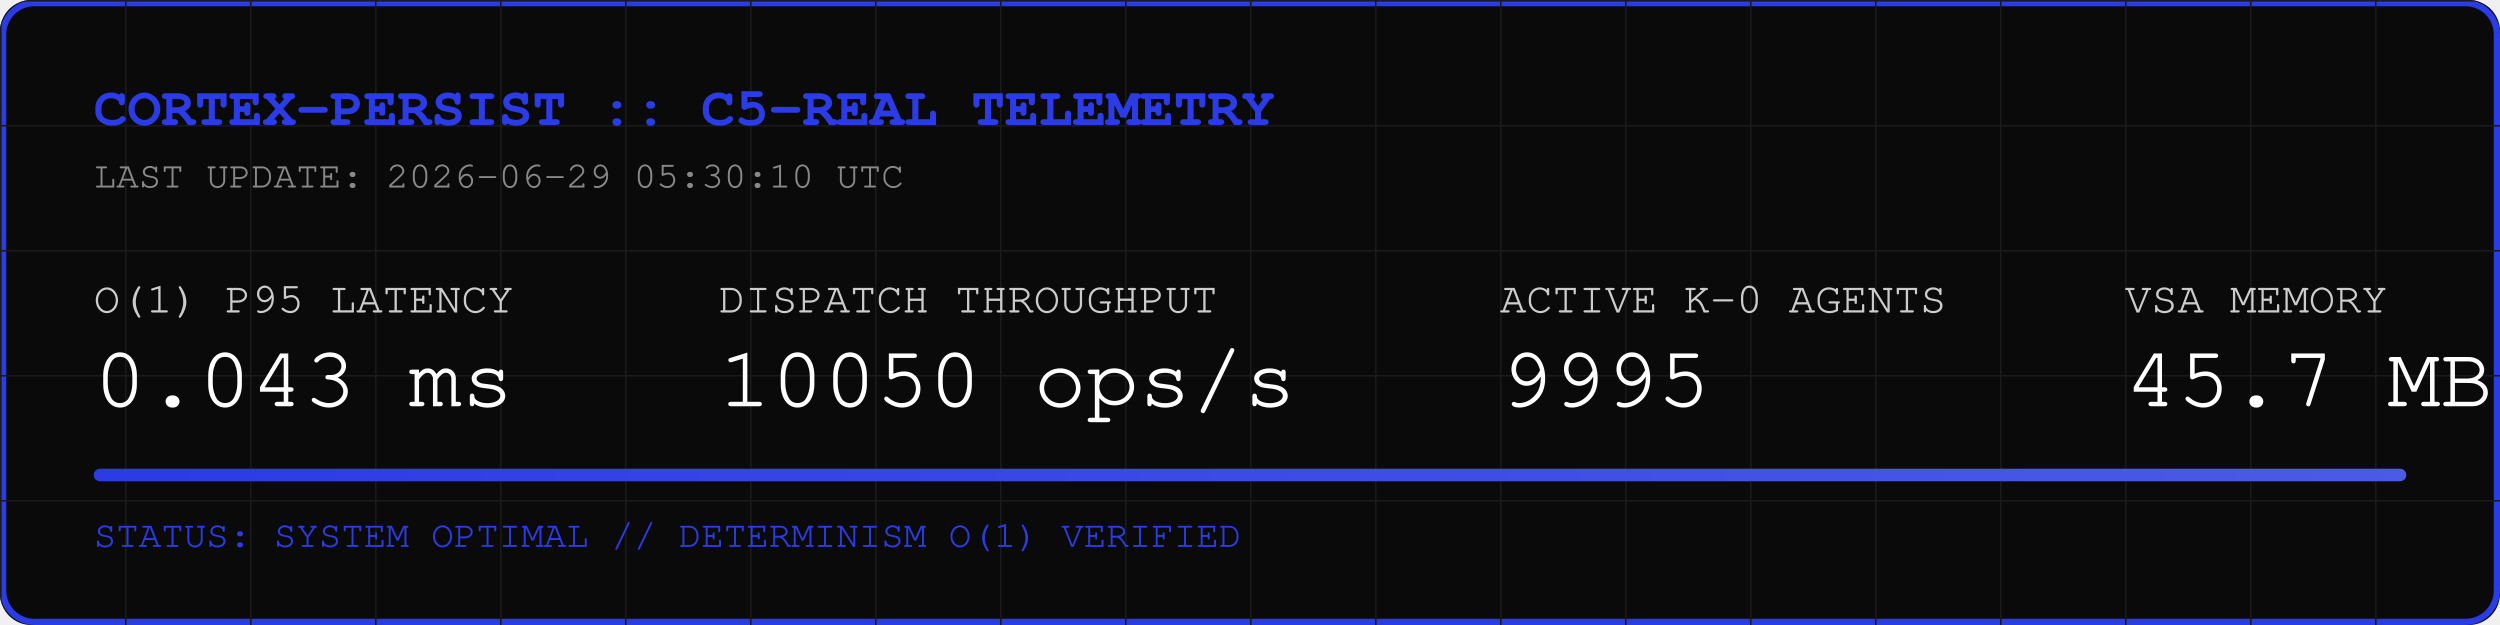
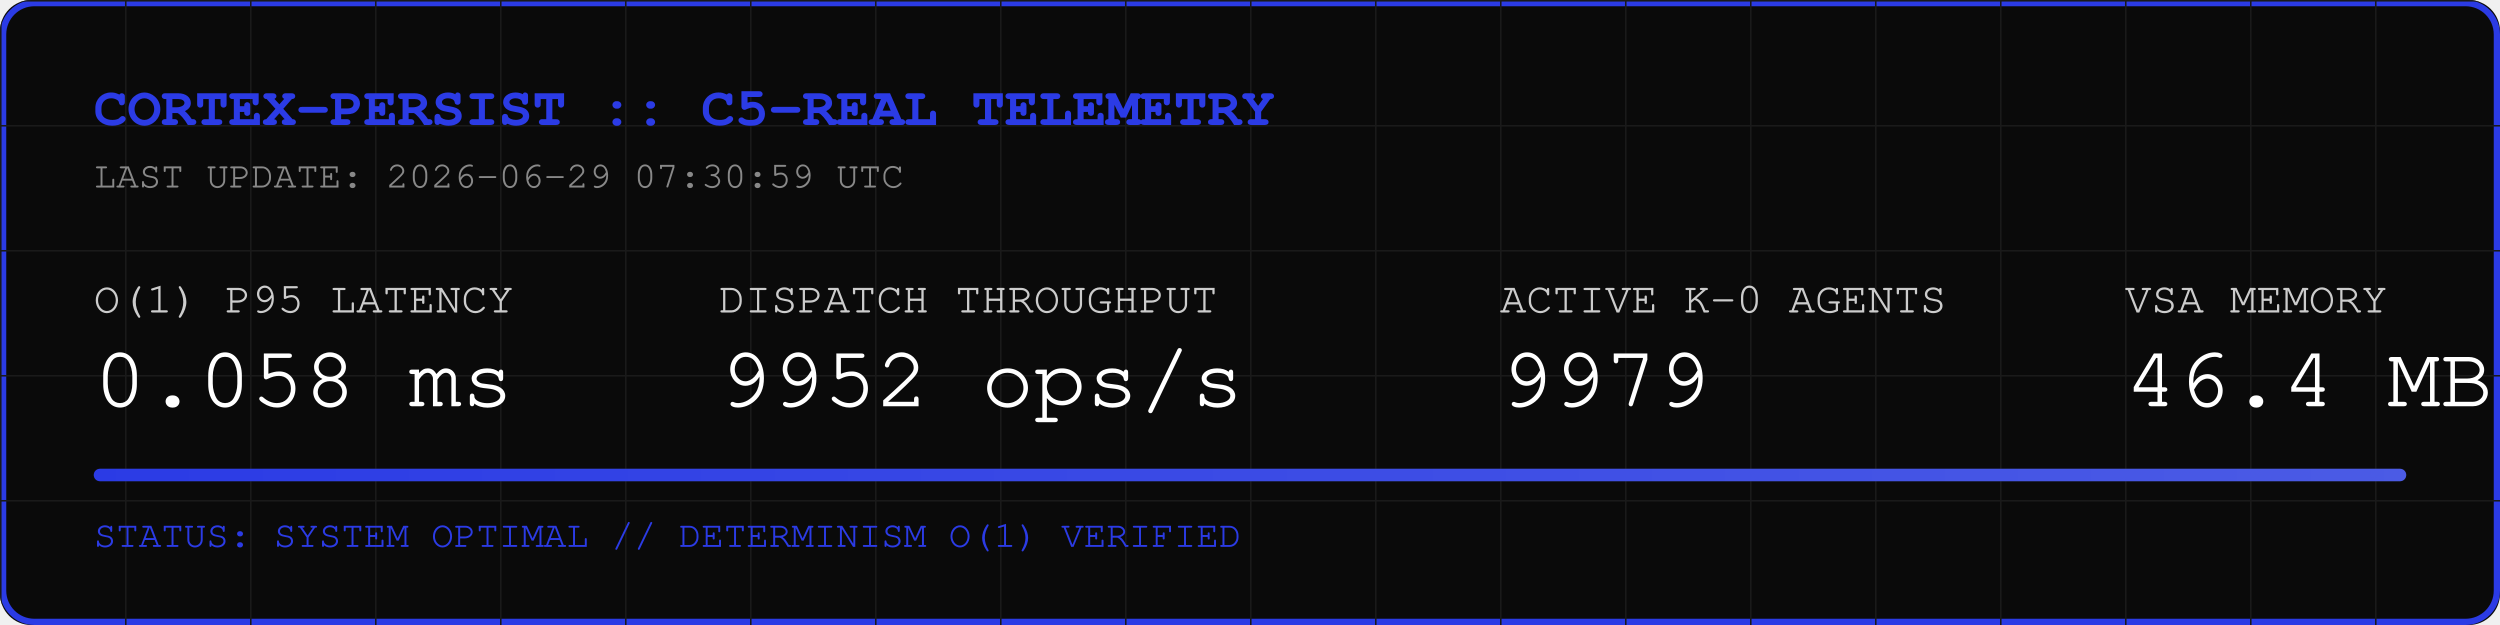
<svg xmlns="http://www.w3.org/2000/svg" width="800" height="200" viewBox="0 0 800 200">
  <rect width="800" height="200" fill="#0A0A0A" rx="10" />
  <rect width="798" height="198" x="1" y="1" fill="none" stroke="#2B3BE5" stroke-width="2" rx="10" />
  <defs>
    <pattern id="grid" width="40" height="40" patternUnits="userSpaceOnUse">
      <path d="M 40 0 L 0 0 0 40" fill="none" stroke="#1A1A1A" stroke-width="1" />
    </pattern>
    <linearGradient id="neon" x1="0%" y1="0%" x2="100%" y2="0%">
      <stop offset="0%" stop-color="#2B3BE5" />
      <stop offset="100%" stop-color="#4B5BE5" />
    </linearGradient>
  </defs>
  <rect width="800" height="200" fill="url(#grid)" rx="10" />
  <text x="30" y="40" font-family="Courier, monospace" font-size="18" fill="#2B3BE5" font-weight="bold">CORTEX-PERSIST :: C5-REAL TELEMETRY</text>
-   <text x="30" y="60" font-family="Courier, monospace" font-size="12" fill="#888888">LAST UPDATE: 2026-06-29 05:30:10 UTC</text>
+   <text x="30" y="60" font-family="Courier, monospace" font-size="12" fill="#888888">LAST UPDATE: 2026-06-29 07:30:59 UTC</text>
  <g transform="translate(30, 100)">
    <text x="0" y="0" font-family="Courier, monospace" font-size="14" fill="#CCCCCC">O(1) P95 LATENCY</text>
-     <text x="0" y="30" font-family="Courier, monospace" font-size="28" fill="#FFFFFF">0.043 ms</text>
+     <text x="0" y="30" font-family="Courier, monospace" font-size="28" fill="#FFFFFF">0.058 ms</text>
    <text x="200" y="0" font-family="Courier, monospace" font-size="14" fill="#CCCCCC">DISPATCH THROUGHPUT</text>
-     <text x="200" y="30" font-family="Courier, monospace" font-size="28" fill="#FFFFFF">10050 ops/s</text>
+     <text x="200" y="30" font-family="Courier, monospace" font-size="28" fill="#FFFFFF">9952 ops/s</text>
    <text x="450" y="0" font-family="Courier, monospace" font-size="14" fill="#CCCCCC">ACTIVE K-0 AGENTS</text>
-     <text x="450" y="30" font-family="Courier, monospace" font-size="28" fill="#FFFFFF">9995</text>
+     <text x="450" y="30" font-family="Courier, monospace" font-size="28" fill="#FFFFFF">9979</text>
    <text x="650" y="0" font-family="Courier, monospace" font-size="14" fill="#CCCCCC">VSA MEMORY</text>
-     <text x="650" y="30" font-family="Courier, monospace" font-size="28" fill="#FFFFFF">45.7 MB</text>
+     <text x="650" y="30" font-family="Courier, monospace" font-size="28" fill="#FFFFFF">46.4 MB</text>
  </g>
  <rect x="30" y="150" width="740" height="4" fill="#1A1A1A" rx="2" />
  <rect x="30" y="150" width="740" height="4" fill="url(#neon)" rx="2" />
  <text x="30" y="175" font-family="Courier, monospace" font-size="12" fill="#2B3BE5">STATUS: SYSTEM OPTIMAL // DETERMINISM O(1) VERIFIED</text>
</svg>
